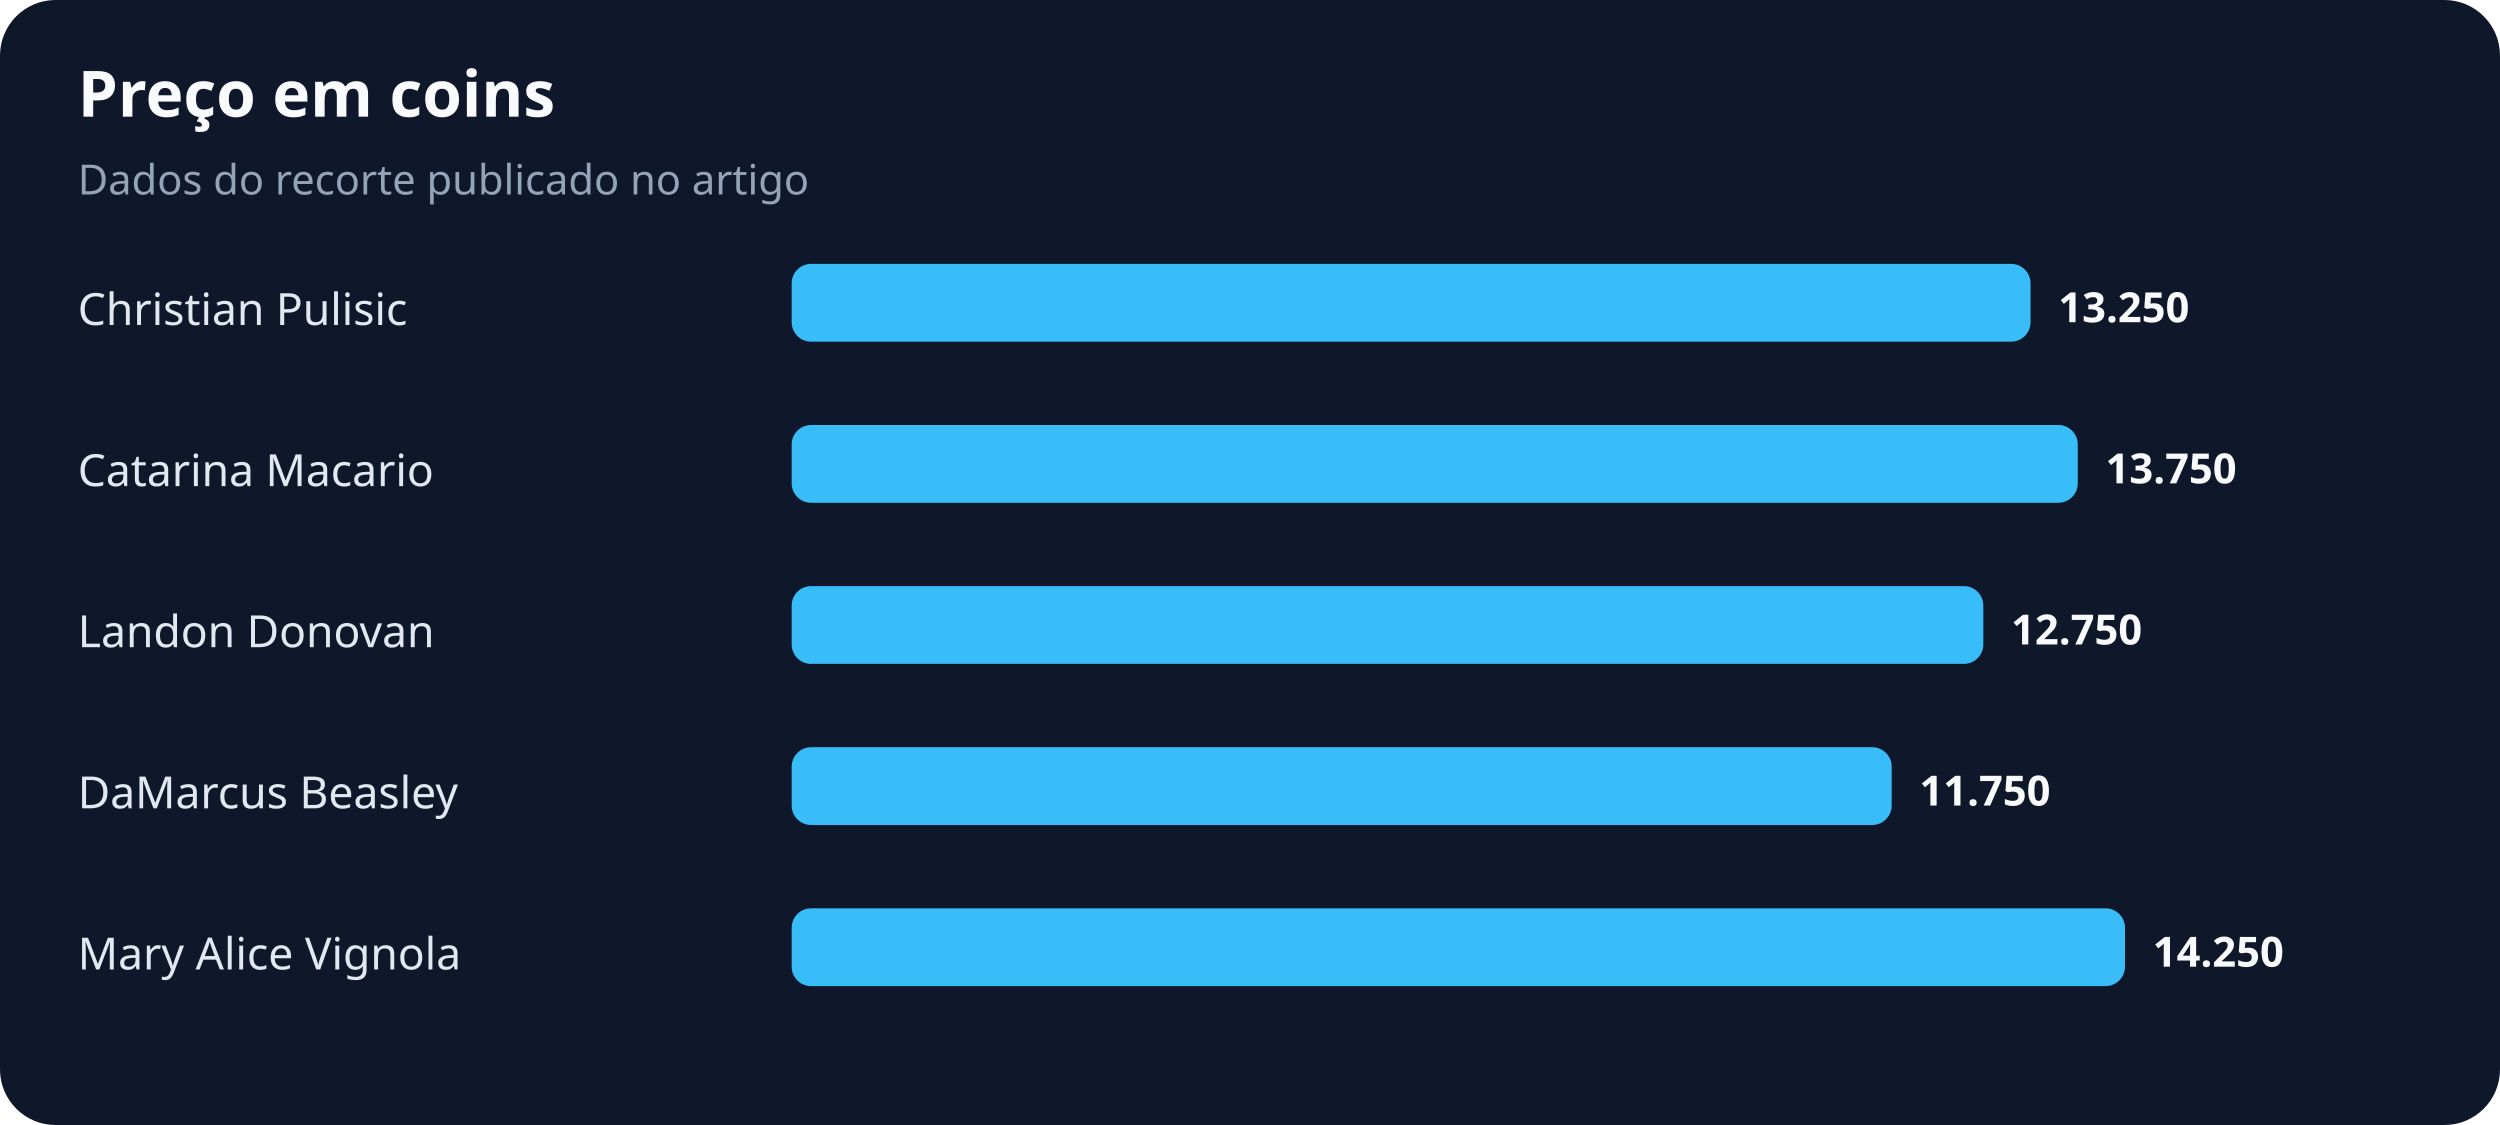
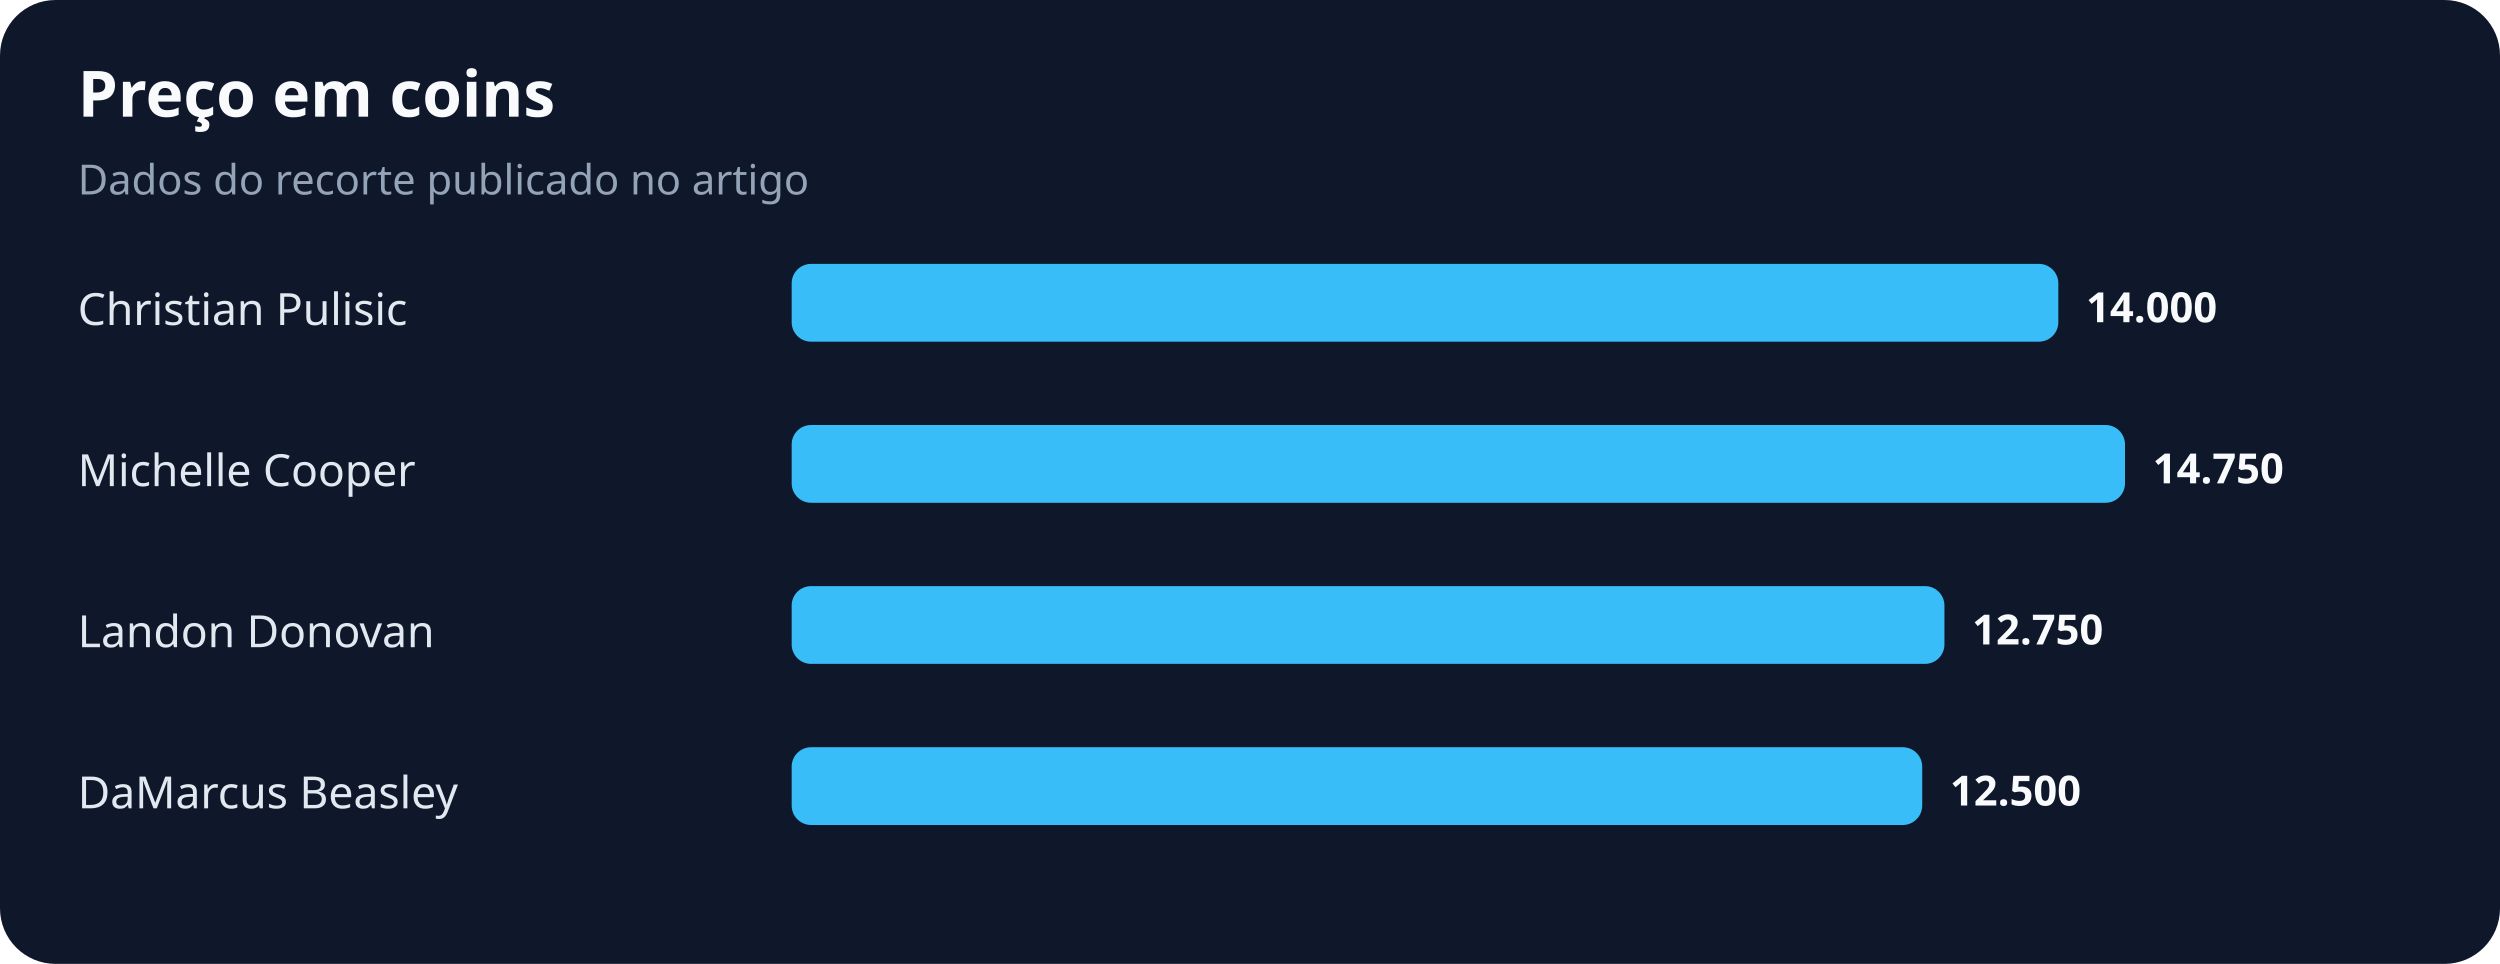
- <svg xmlns="http://www.w3.org/2000/svg" width="900" height="405" viewBox="0 0 900 405" role="img" aria-labelledby="title desc">
+ <svg xmlns="http://www.w3.org/2000/svg" width="900" height="347" viewBox="0 0 900 347" role="img" aria-labelledby="title desc">
  <rect width="100%" height="100%" rx="20" fill="#0f172a" />
  <text x="28" y="42" fill="#f8fafc" font-family="system-ui,sans-serif" font-size="23" font-weight="700">Preço em coins</text>
  <text x="28" y="70" fill="#94a3b8" font-family="system-ui,sans-serif" font-size="15">Dados do recorte publicado no artigo</text>
  <text x="28" y="117" fill="#e2e8f0" font-family="system-ui,sans-serif" font-size="16">Christian Pulisic</text>
-   <rect x="285" y="95" width="446" height="28" rx="7" fill="#38bdf8" />
-   <text x="741" y="116" fill="#f8fafc" font-family="system-ui,sans-serif" font-size="15" font-weight="700">13.250</text>
-   <text x="28" y="175" fill="#e2e8f0" font-family="system-ui,sans-serif" font-size="16">Catarina Macario</text>
-   <rect x="285" y="153" width="463" height="28" rx="7" fill="#38bdf8" />
-   <text x="758" y="174" fill="#f8fafc" font-family="system-ui,sans-serif" font-size="15" font-weight="700">13.750</text>
+   <rect x="285" y="95" width="456" height="28" rx="7" fill="#38bdf8" />
+   <text x="751" y="116" fill="#f8fafc" font-family="system-ui,sans-serif" font-size="15" font-weight="700">14.000</text>
+   <text x="28" y="175" fill="#e2e8f0" font-family="system-ui,sans-serif" font-size="16">Michelle Cooper</text>
+   <rect x="285" y="153" width="480" height="28" rx="7" fill="#38bdf8" />
+   <text x="775" y="174" fill="#f8fafc" font-family="system-ui,sans-serif" font-size="15" font-weight="700">14.750</text>
  <text x="28" y="233" fill="#e2e8f0" font-family="system-ui,sans-serif" font-size="16">Landon Donovan</text>
-   <rect x="285" y="211" width="429" height="28" rx="7" fill="#38bdf8" />
-   <text x="724" y="232" fill="#f8fafc" font-family="system-ui,sans-serif" font-size="15" font-weight="700">12.750</text>
+   <rect x="285" y="211" width="415" height="28" rx="7" fill="#38bdf8" />
+   <text x="710" y="232" fill="#f8fafc" font-family="system-ui,sans-serif" font-size="15" font-weight="700">12.750</text>
  <text x="28" y="291" fill="#e2e8f0" font-family="system-ui,sans-serif" font-size="16">DaMarcus Beasley</text>
-   <rect x="285" y="269" width="396" height="28" rx="7" fill="#38bdf8" />
-   <text x="691" y="290" fill="#f8fafc" font-family="system-ui,sans-serif" font-size="15" font-weight="700">11.750</text>
-   <text x="28" y="349" fill="#e2e8f0" font-family="system-ui,sans-serif" font-size="16">Mary Alice Vignola</text>
-   <rect x="285" y="327" width="480" height="28" rx="7" fill="#38bdf8" />
-   <text x="775" y="348" fill="#f8fafc" font-family="system-ui,sans-serif" font-size="15" font-weight="700">14.250</text>
+   <rect x="285" y="269" width="407" height="28" rx="7" fill="#38bdf8" />
+   <text x="702" y="290" fill="#f8fafc" font-family="system-ui,sans-serif" font-size="15" font-weight="700">12.500</text>
</svg>
